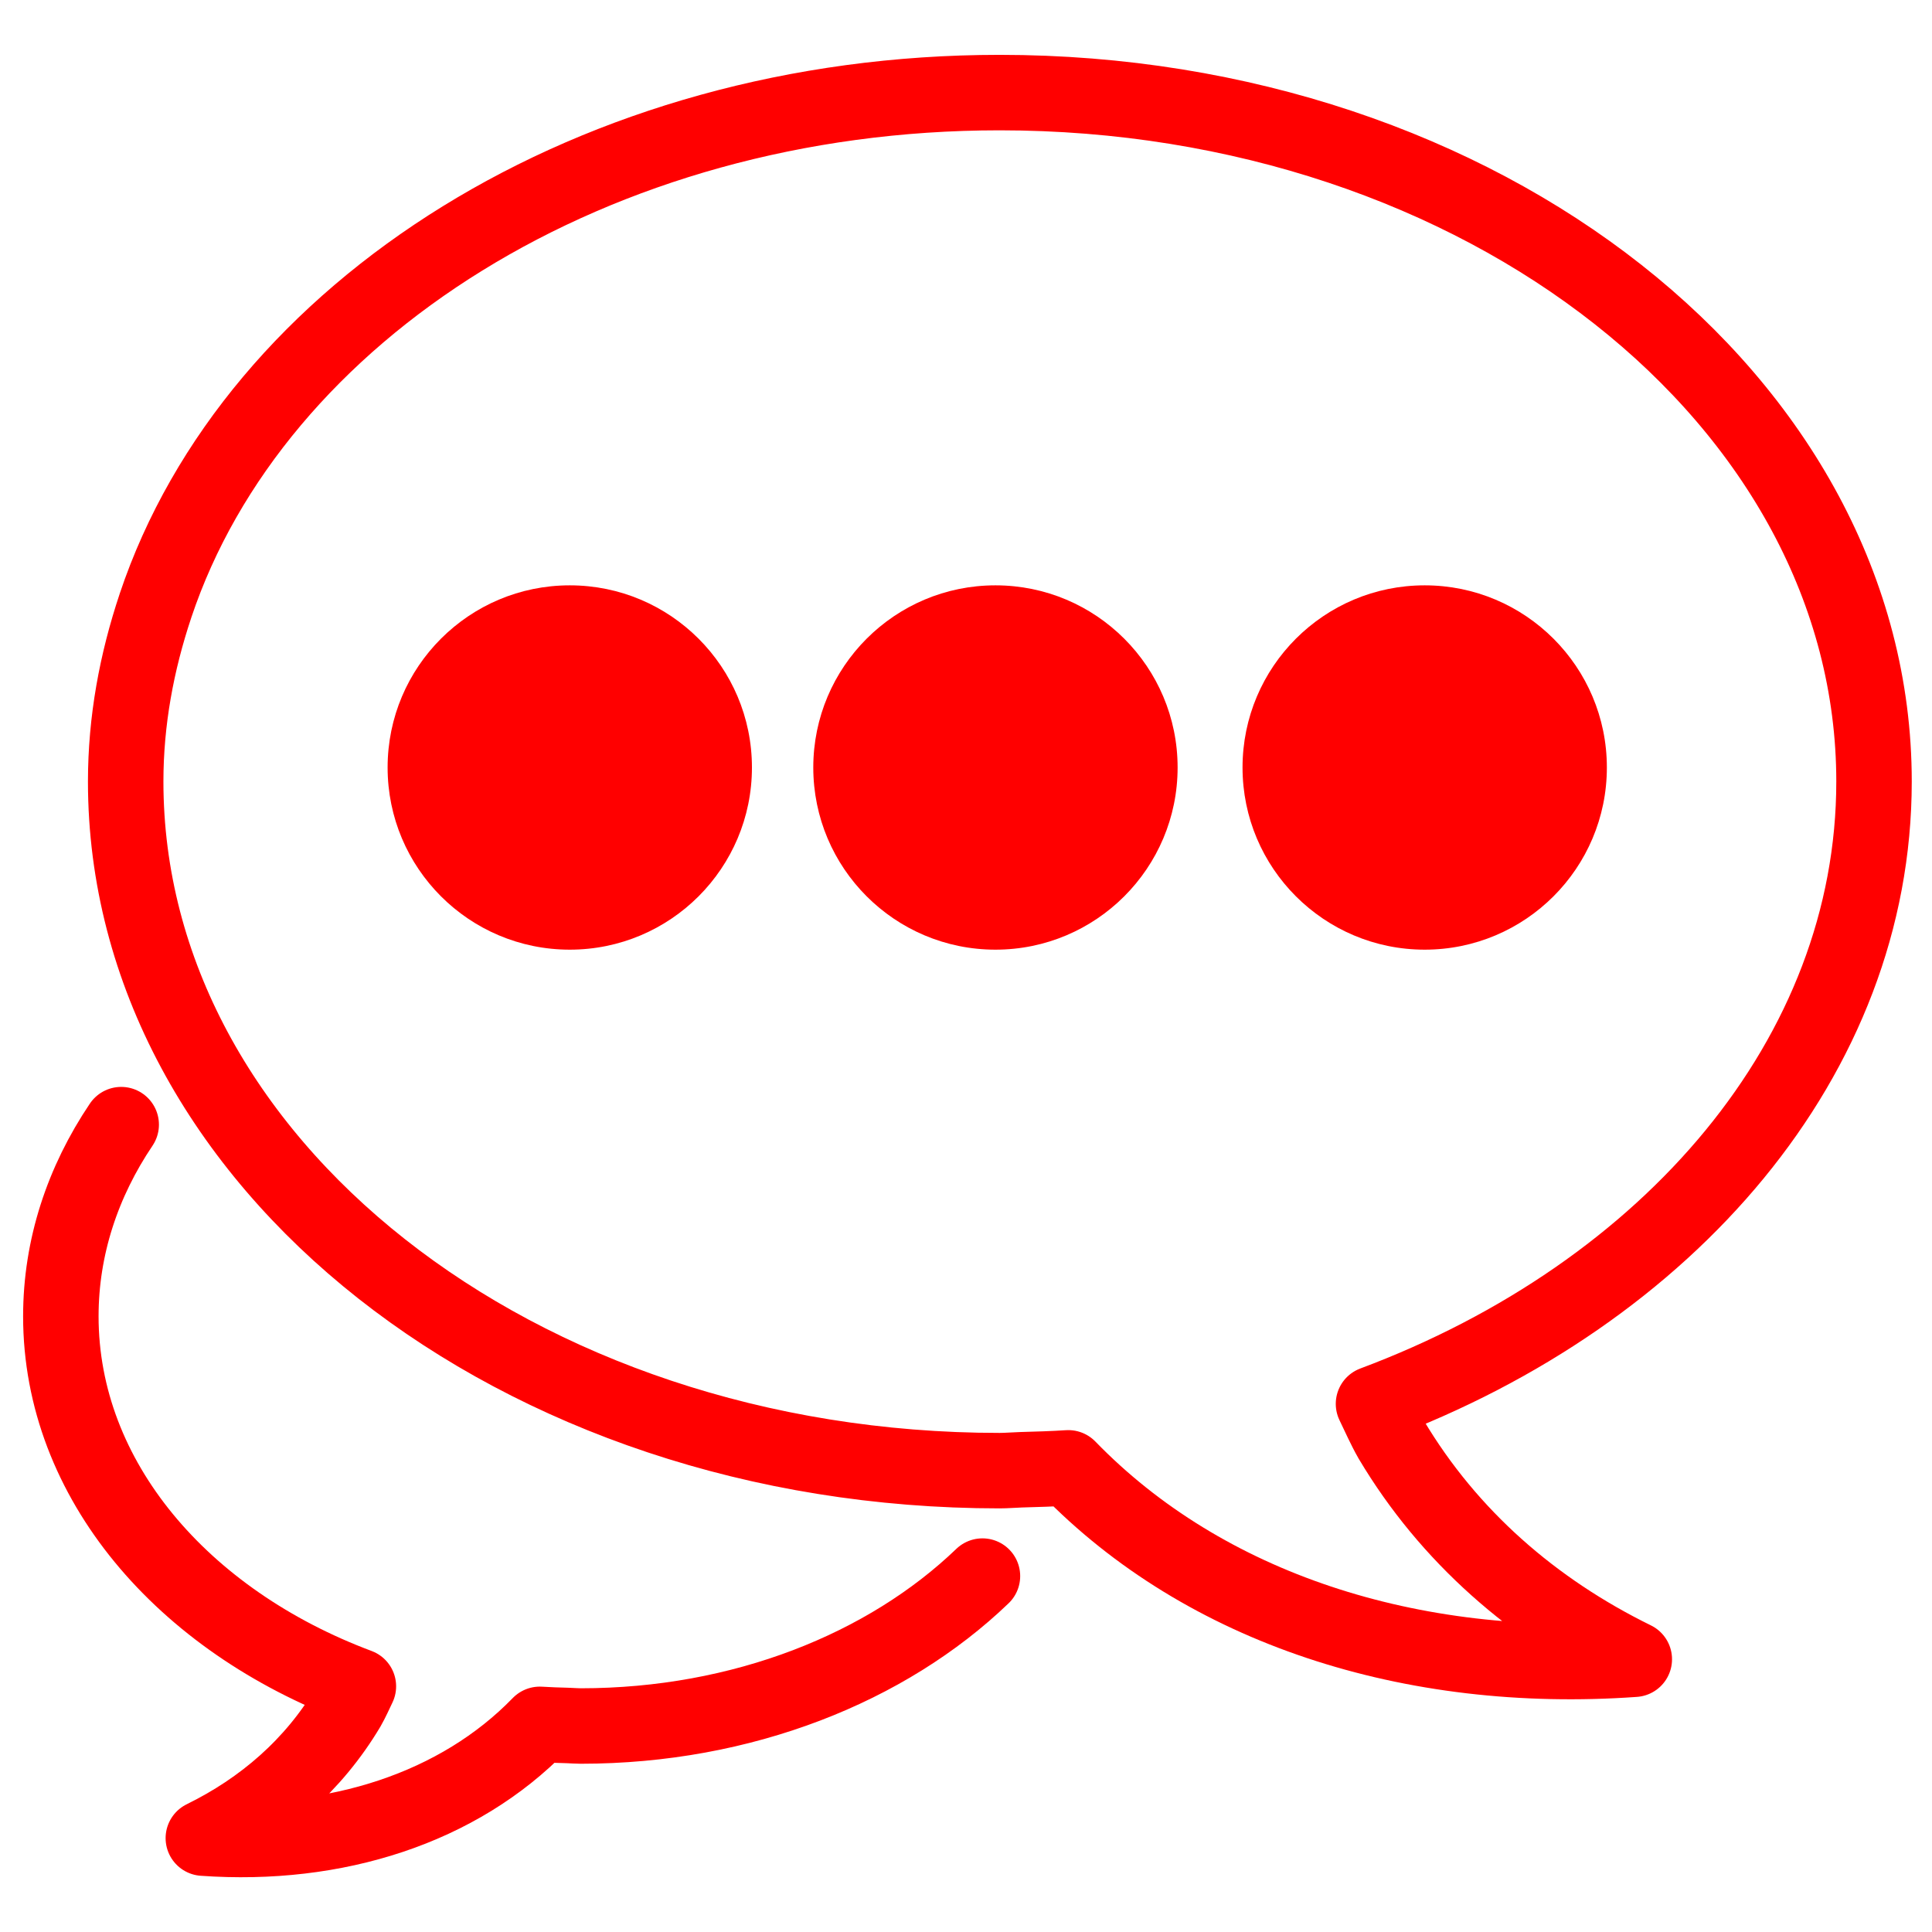
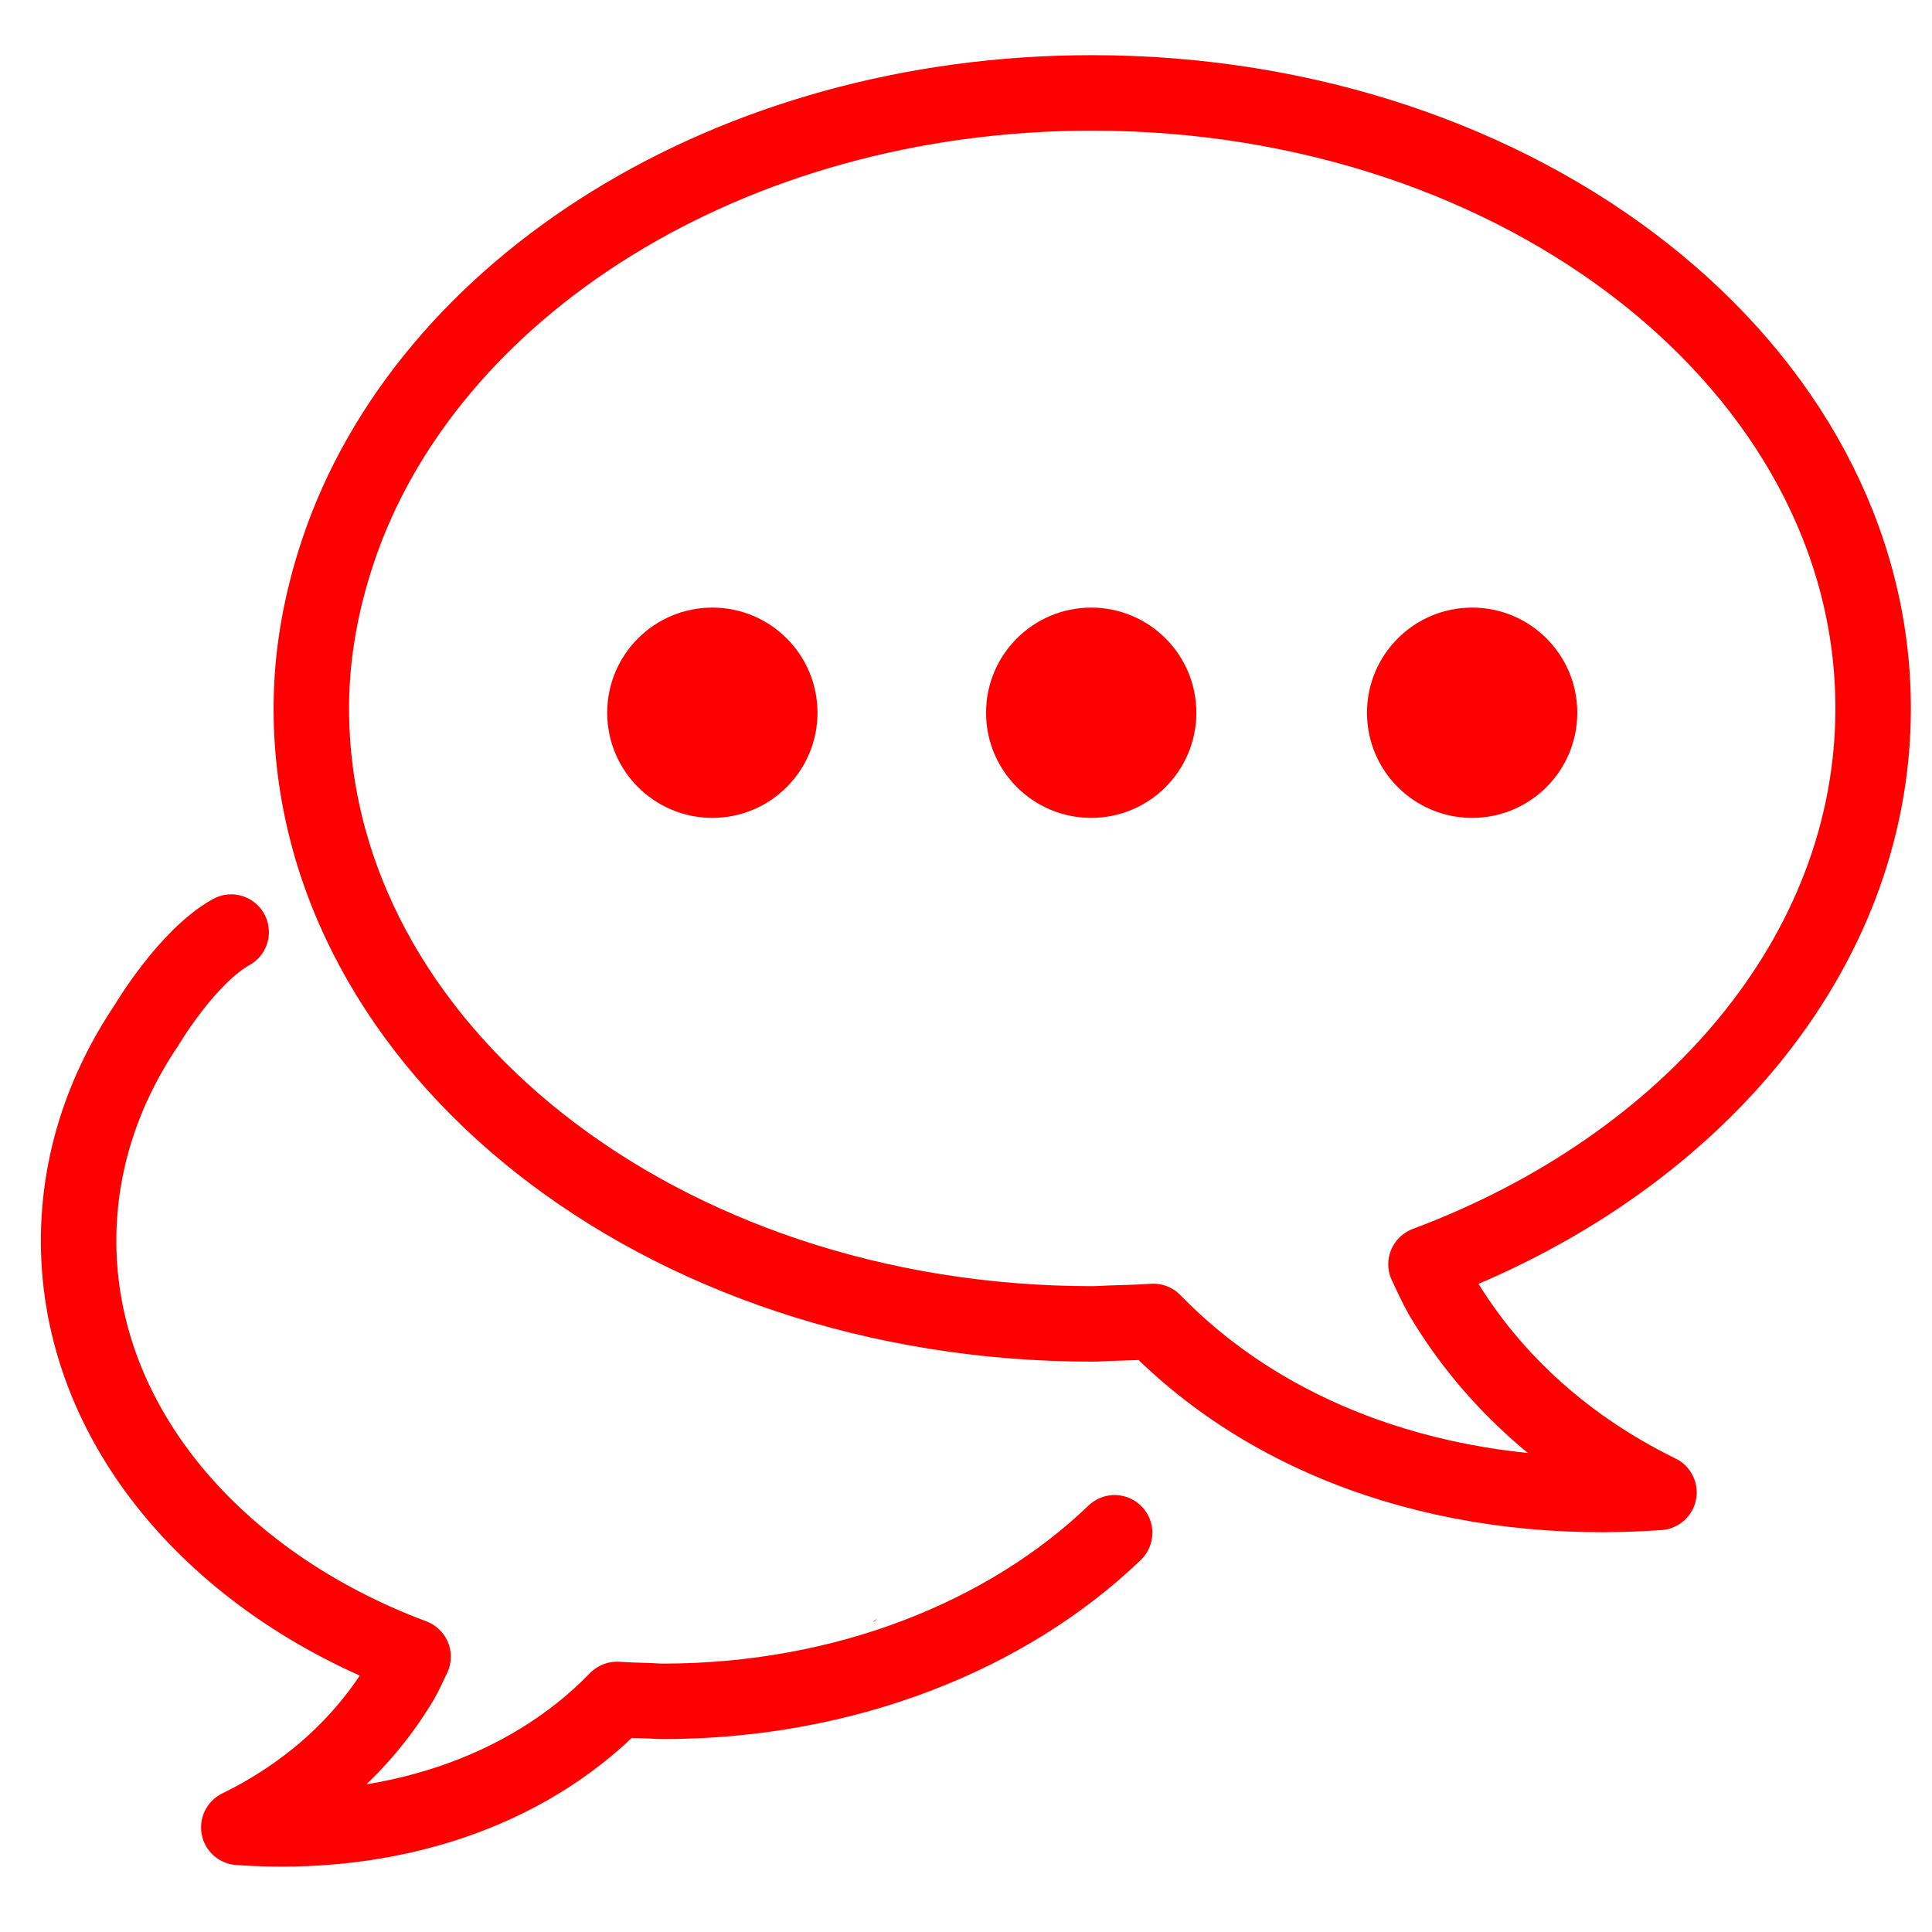
<svg xmlns="http://www.w3.org/2000/svg" version="1.1" id="Calque_1" x="0px" y="0px" width="128px" height="128px" viewBox="0 0 128 128" enable-background="new 0 0 128 128" xml:space="preserve">
-   <path fill="#1A1A1A" d="M57.887,107.435c0.102-0.078,0.188-0.163,0.29-0.241c-0.109,0.084-0.229,0.16-0.336,0.238  C57.86,107.432,57.872,107.435,57.887,107.435z" />
-   <path fill="none" stroke="#FF0000" stroke-width="5" stroke-linecap="round" stroke-linejoin="round" stroke-miterlimit="10" d="  M67.63,97.376c1.055-0.03,2.109-0.058,3.149-0.127c9.033,9.311,22.716,13.733,37.497,12.681  c-6.669-3.271-12.278-8.128-16.104-14.554c-0.437-0.766-0.792-1.58-1.174-2.367c19.571-7.32,33.161-23.003,33.161-41.231  c0-25.209-25.938-45.644-57.933-45.644c-26.861,0-49.382,14.436-55.923,33.989 M10.298,40.141C9.054,43.864,8.327,47.75,8.327,51.78  c0,25.218,25.918,45.654,57.9,45.654c0.459,0,0.9-0.042,1.353-0.055" />
-   <path fill="none" stroke="#FF0000" stroke-width="5" stroke-linecap="round" stroke-linejoin="round" stroke-miterlimit="10" d="  M8.03,74.51c-2.552,3.79-3.999,8.112-3.999,12.701c0,10.837,8.079,20.159,19.713,24.512c-0.227,0.468-0.438,0.952-0.698,1.407  c-2.274,3.819-5.609,6.707-9.574,8.651c8.787,0.626,16.921-2.003,22.291-7.538c0.619,0.041,1.246,0.058,1.873,0.075 M37.667,114.32  c0.269,0.008,0.531,0.033,0.804,0.033c10.728,0,20.308-3.868,26.619-9.933" />
-   <circle fill="#FF0000" cx="37.749" cy="50.849" r="12.069" />
-   <circle fill="#FF0000" cx="65.951" cy="50.849" r="12.069" />
-   <circle fill="#FF0000" cx="94.39" cy="50.849" r="12.069" />
+   <path fill="#1A1A1A" d="M57.887,107.436c0.102-0.078,0.188-0.164,0.29-0.242c-0.109,0.084-0.229,0.16-0.336,0.238  C57.86,107.432,57.872,107.436,57.887,107.436z" />
+   <path fill="none" stroke="#FF0000" stroke-width="5" stroke-linecap="round" stroke-linejoin="round" stroke-miterlimit="10" d="  M73.602,87.663c0.943-0.027,1.884-0.052,2.813-0.114c8.069,8.318,20.292,12.269,33.496,11.328  c-5.956-2.922-10.968-7.261-14.385-13.002c-0.392-0.684-0.709-1.411-1.05-2.113c17.482-6.54,29.624-20.55,29.624-36.833  c0-22.52-23.172-40.774-51.752-40.774c-23.996,0-44.114,12.896-49.958,30.363 M22.386,36.533c-1.111,3.326-1.76,6.797-1.76,10.397  c0,22.527,23.152,40.782,51.723,40.782c0.409,0,0.804-0.036,1.209-0.048" />
+   <path fill="none" stroke="#FF0000" stroke-width="5" stroke-linecap="round" stroke-linejoin="round" stroke-miterlimit="10" d="  M15.315,61.754c-2.924,1.625-5.612,6.174-5.612,6.174c-2.869,4.261-4.495,9.119-4.495,14.277c0,12.183,9.082,22.662,22.16,27.555  c-0.255,0.527-0.492,1.07-0.785,1.582c-2.556,4.293-6.305,7.54-10.762,9.726c9.877,0.703,19.021-2.252,25.058-8.475  c0.695,0.047,1.4,0.065,2.105,0.085 M43.019,112.68c0.302,0.009,0.597,0.038,0.904,0.038c12.06,0,22.829-4.35,29.923-11.167" />
+   <circle fill="#FF0000" cx="47.195" cy="47.221" r="6.966" />
+   <circle fill="#FF0000" cx="72.295" cy="47.221" r="6.966" />
+   <circle fill="#FF0000" cx="97.533" cy="47.221" r="6.966" />
</svg>
